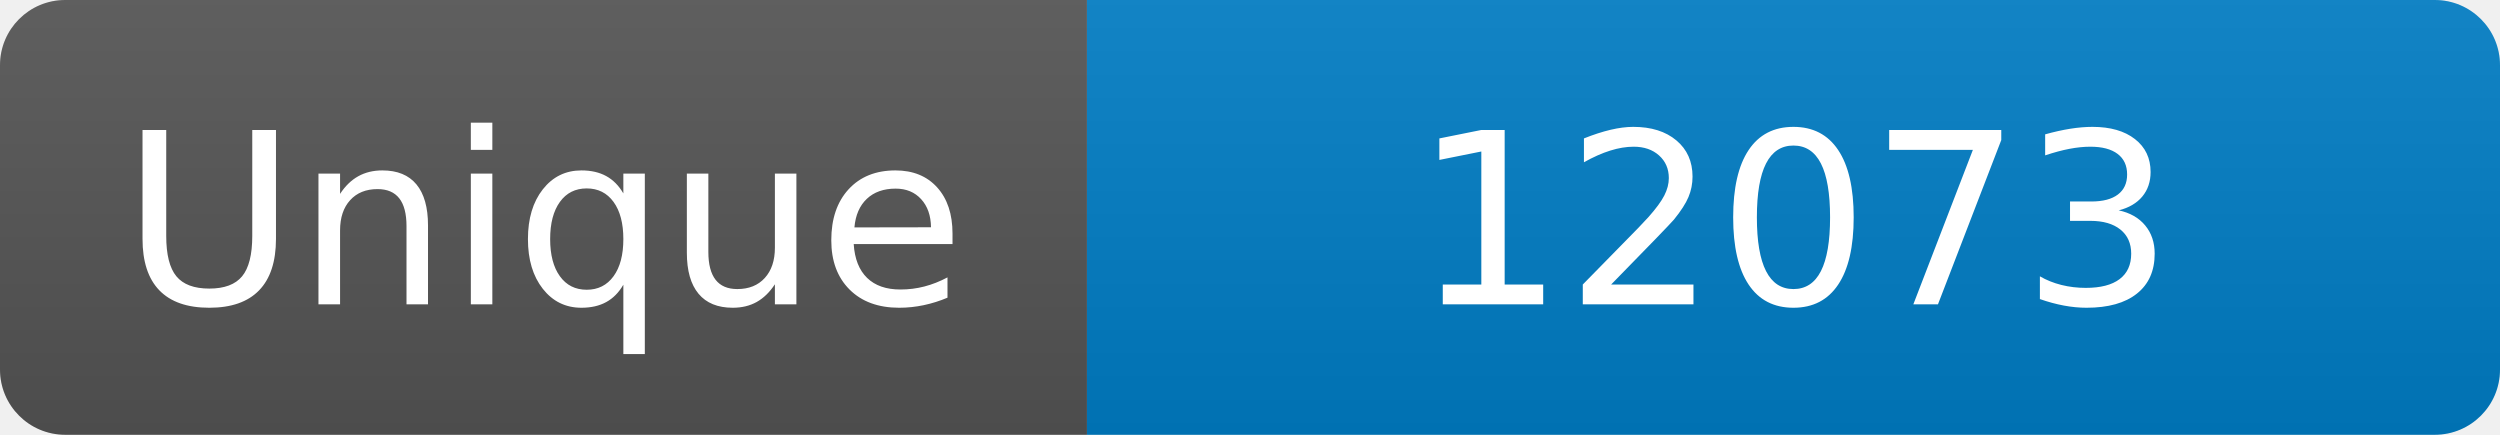
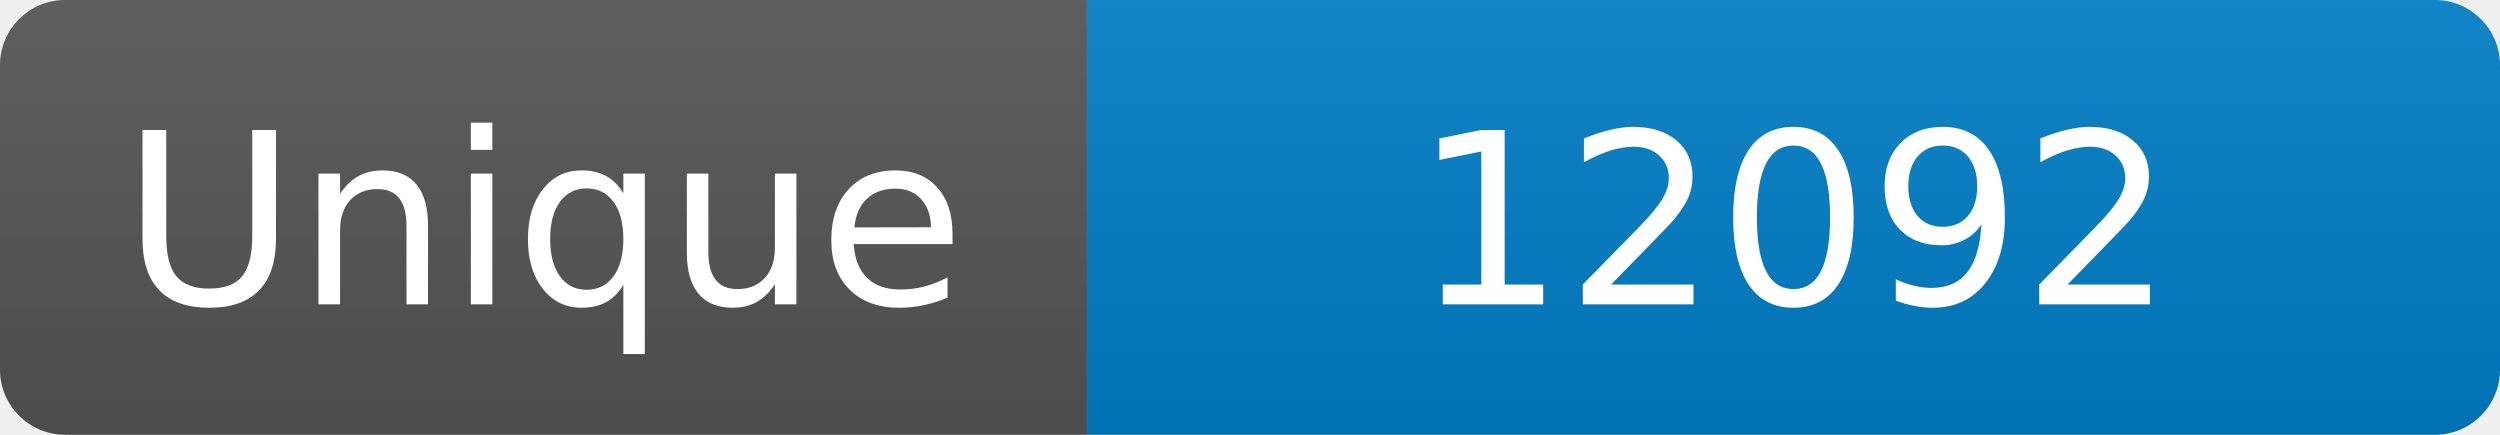
<svg xmlns="http://www.w3.org/2000/svg" width="115" height="20" role="img" aria-label="Maintained?: yes">
  <linearGradient id="s" x2="0" y2="100%">
    <stop offset="0" stop-color="#bbb" stop-opacity=".1" />
    <stop offset="1" stop-opacity=".1" />
  </linearGradient>
  <clipPath id="r">
    <rect width="115" height="20" rx="3" fill="#fff" />
  </clipPath>
  <g clip-path="url(#r)">
    <rect width="50" height="20" fill="#555" />
    <rect x="50" width="160" height="20" fill="#007ec6" />
    <rect width="115" height="20" fill="url(#s)" />
  </g>
  <g fill="#fff" text-anchor="middle" font-family="Verdana,Geneva,DejaVu Sans,sans-serif" font-size="110">
    <text x="250" y="140" transform="scale(.1)" fill="#fff">Unique</text>
-     <text x="825" y="140" transform="scale(.1)" fill="#fff">12073</text>
+     <text x="825" y="140" transform="scale(.1)" fill="#fff">12092</text>
  </g>
</svg>
